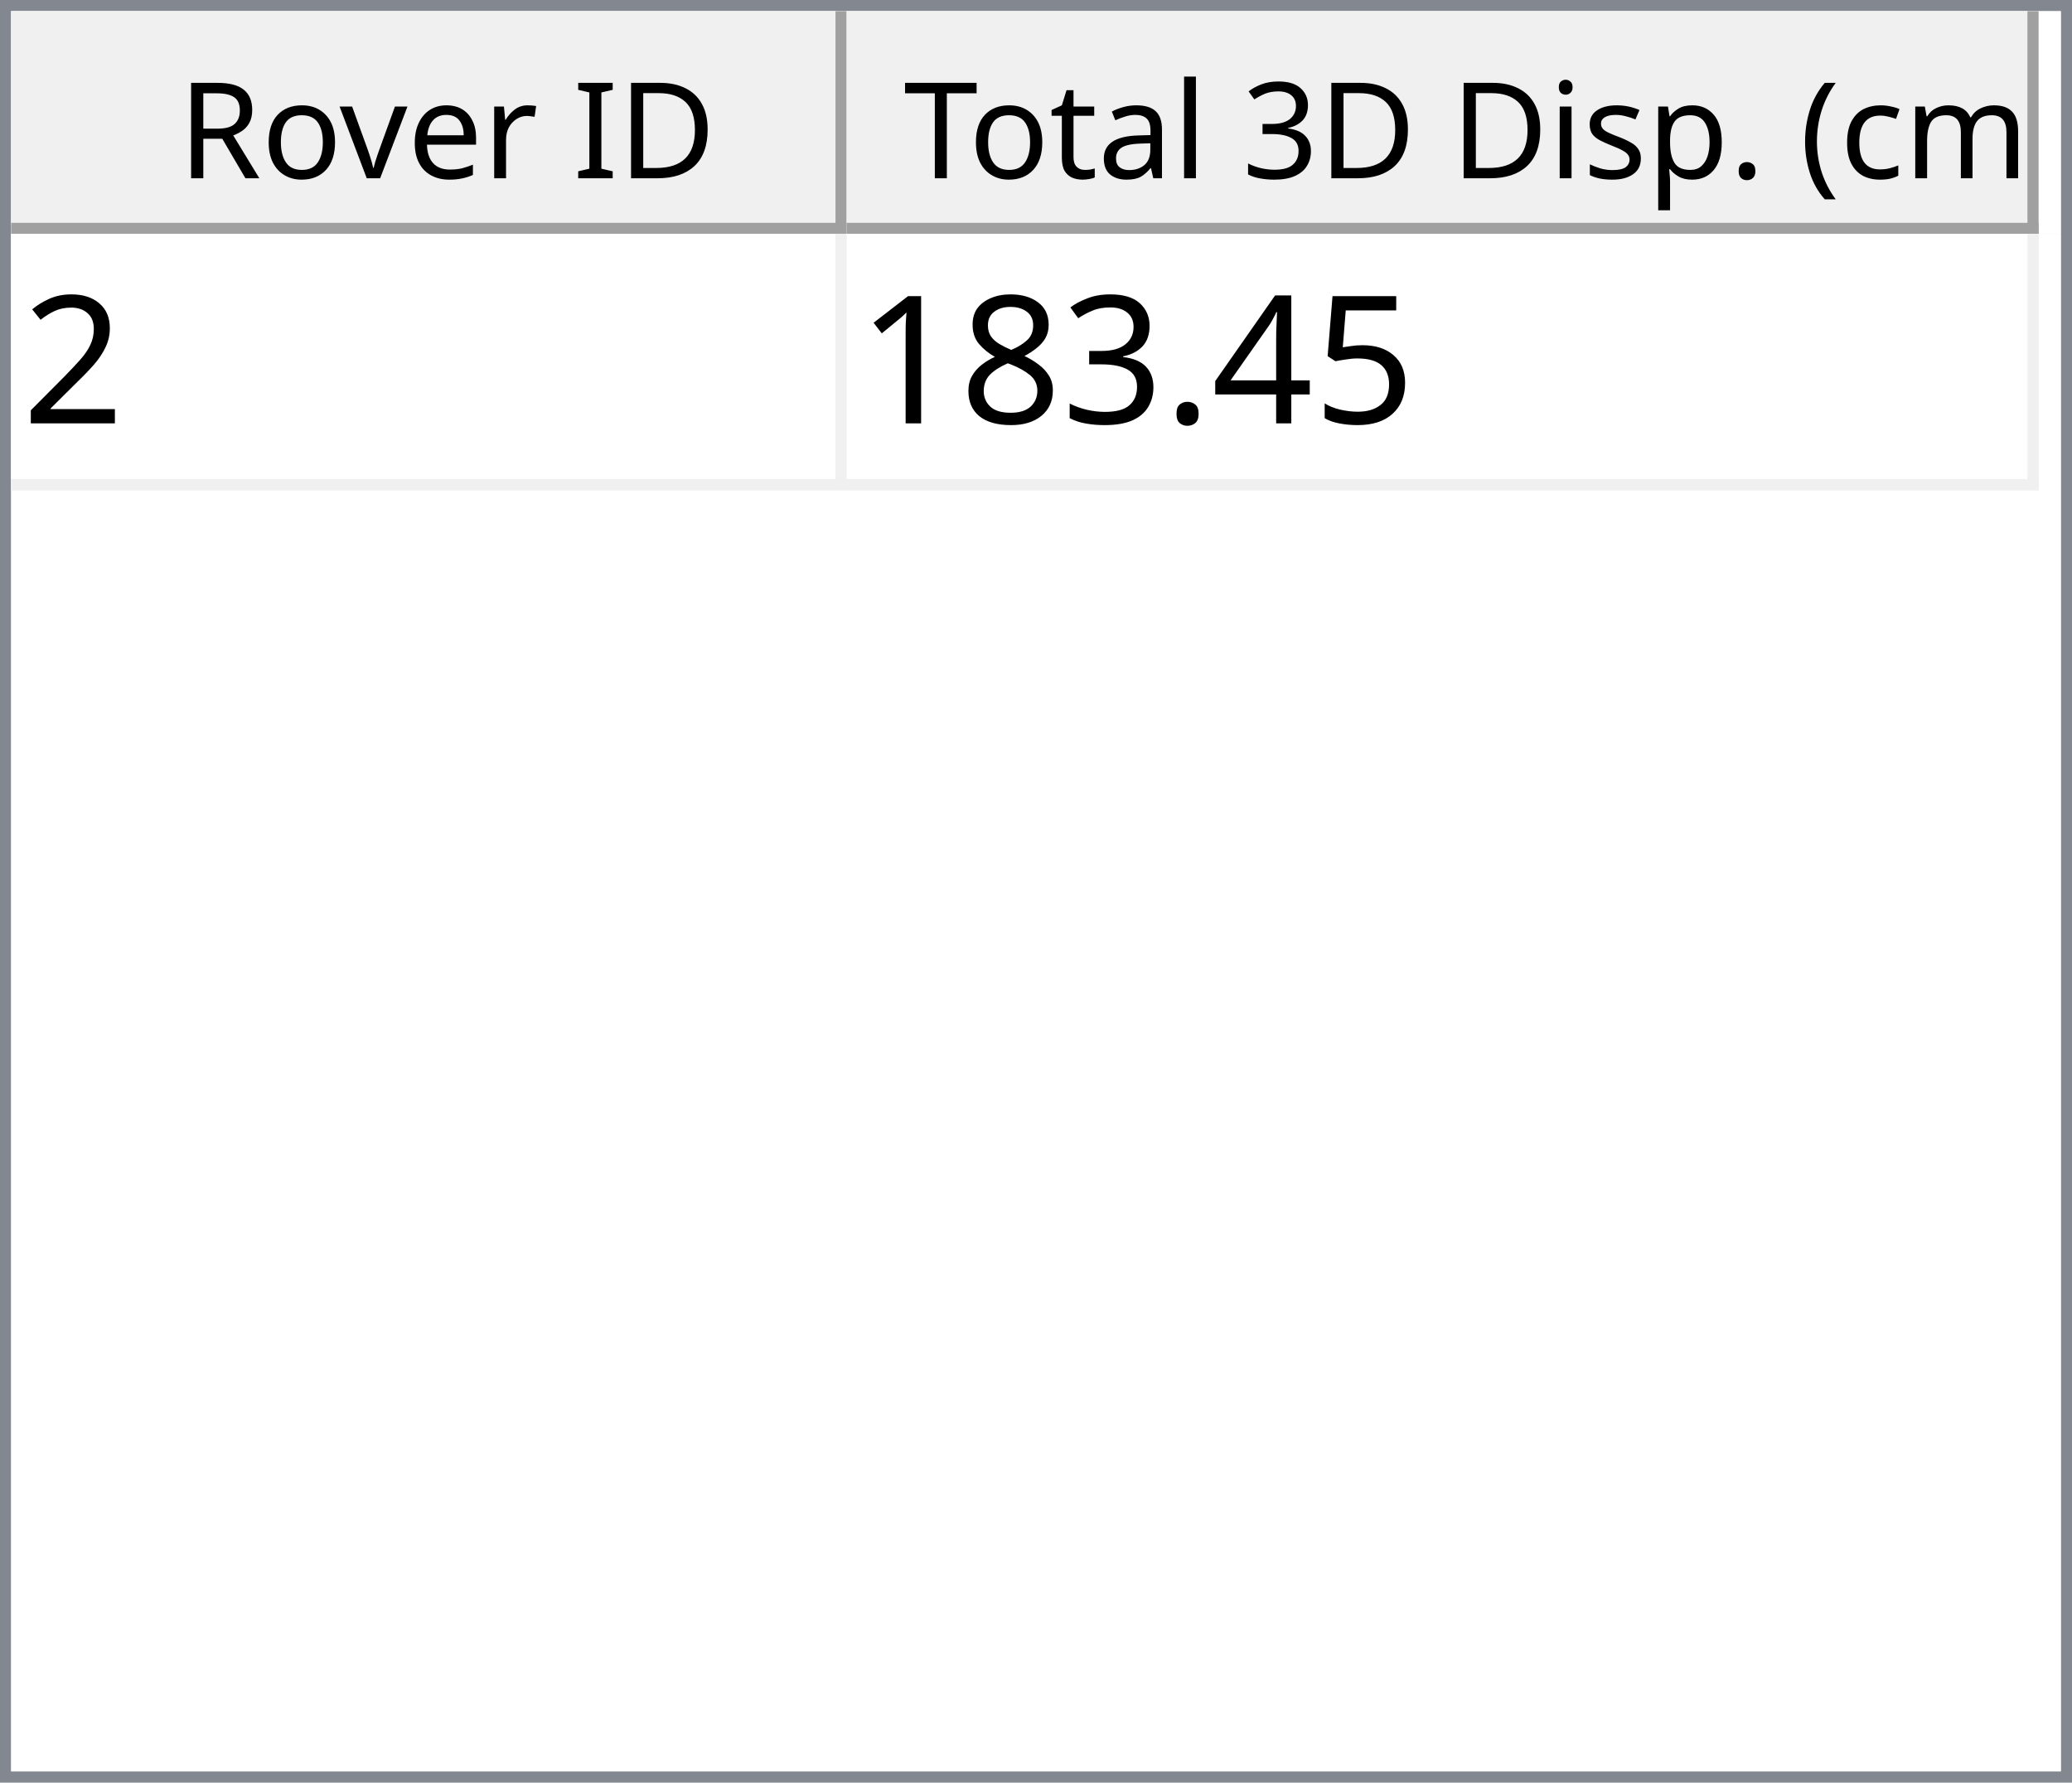
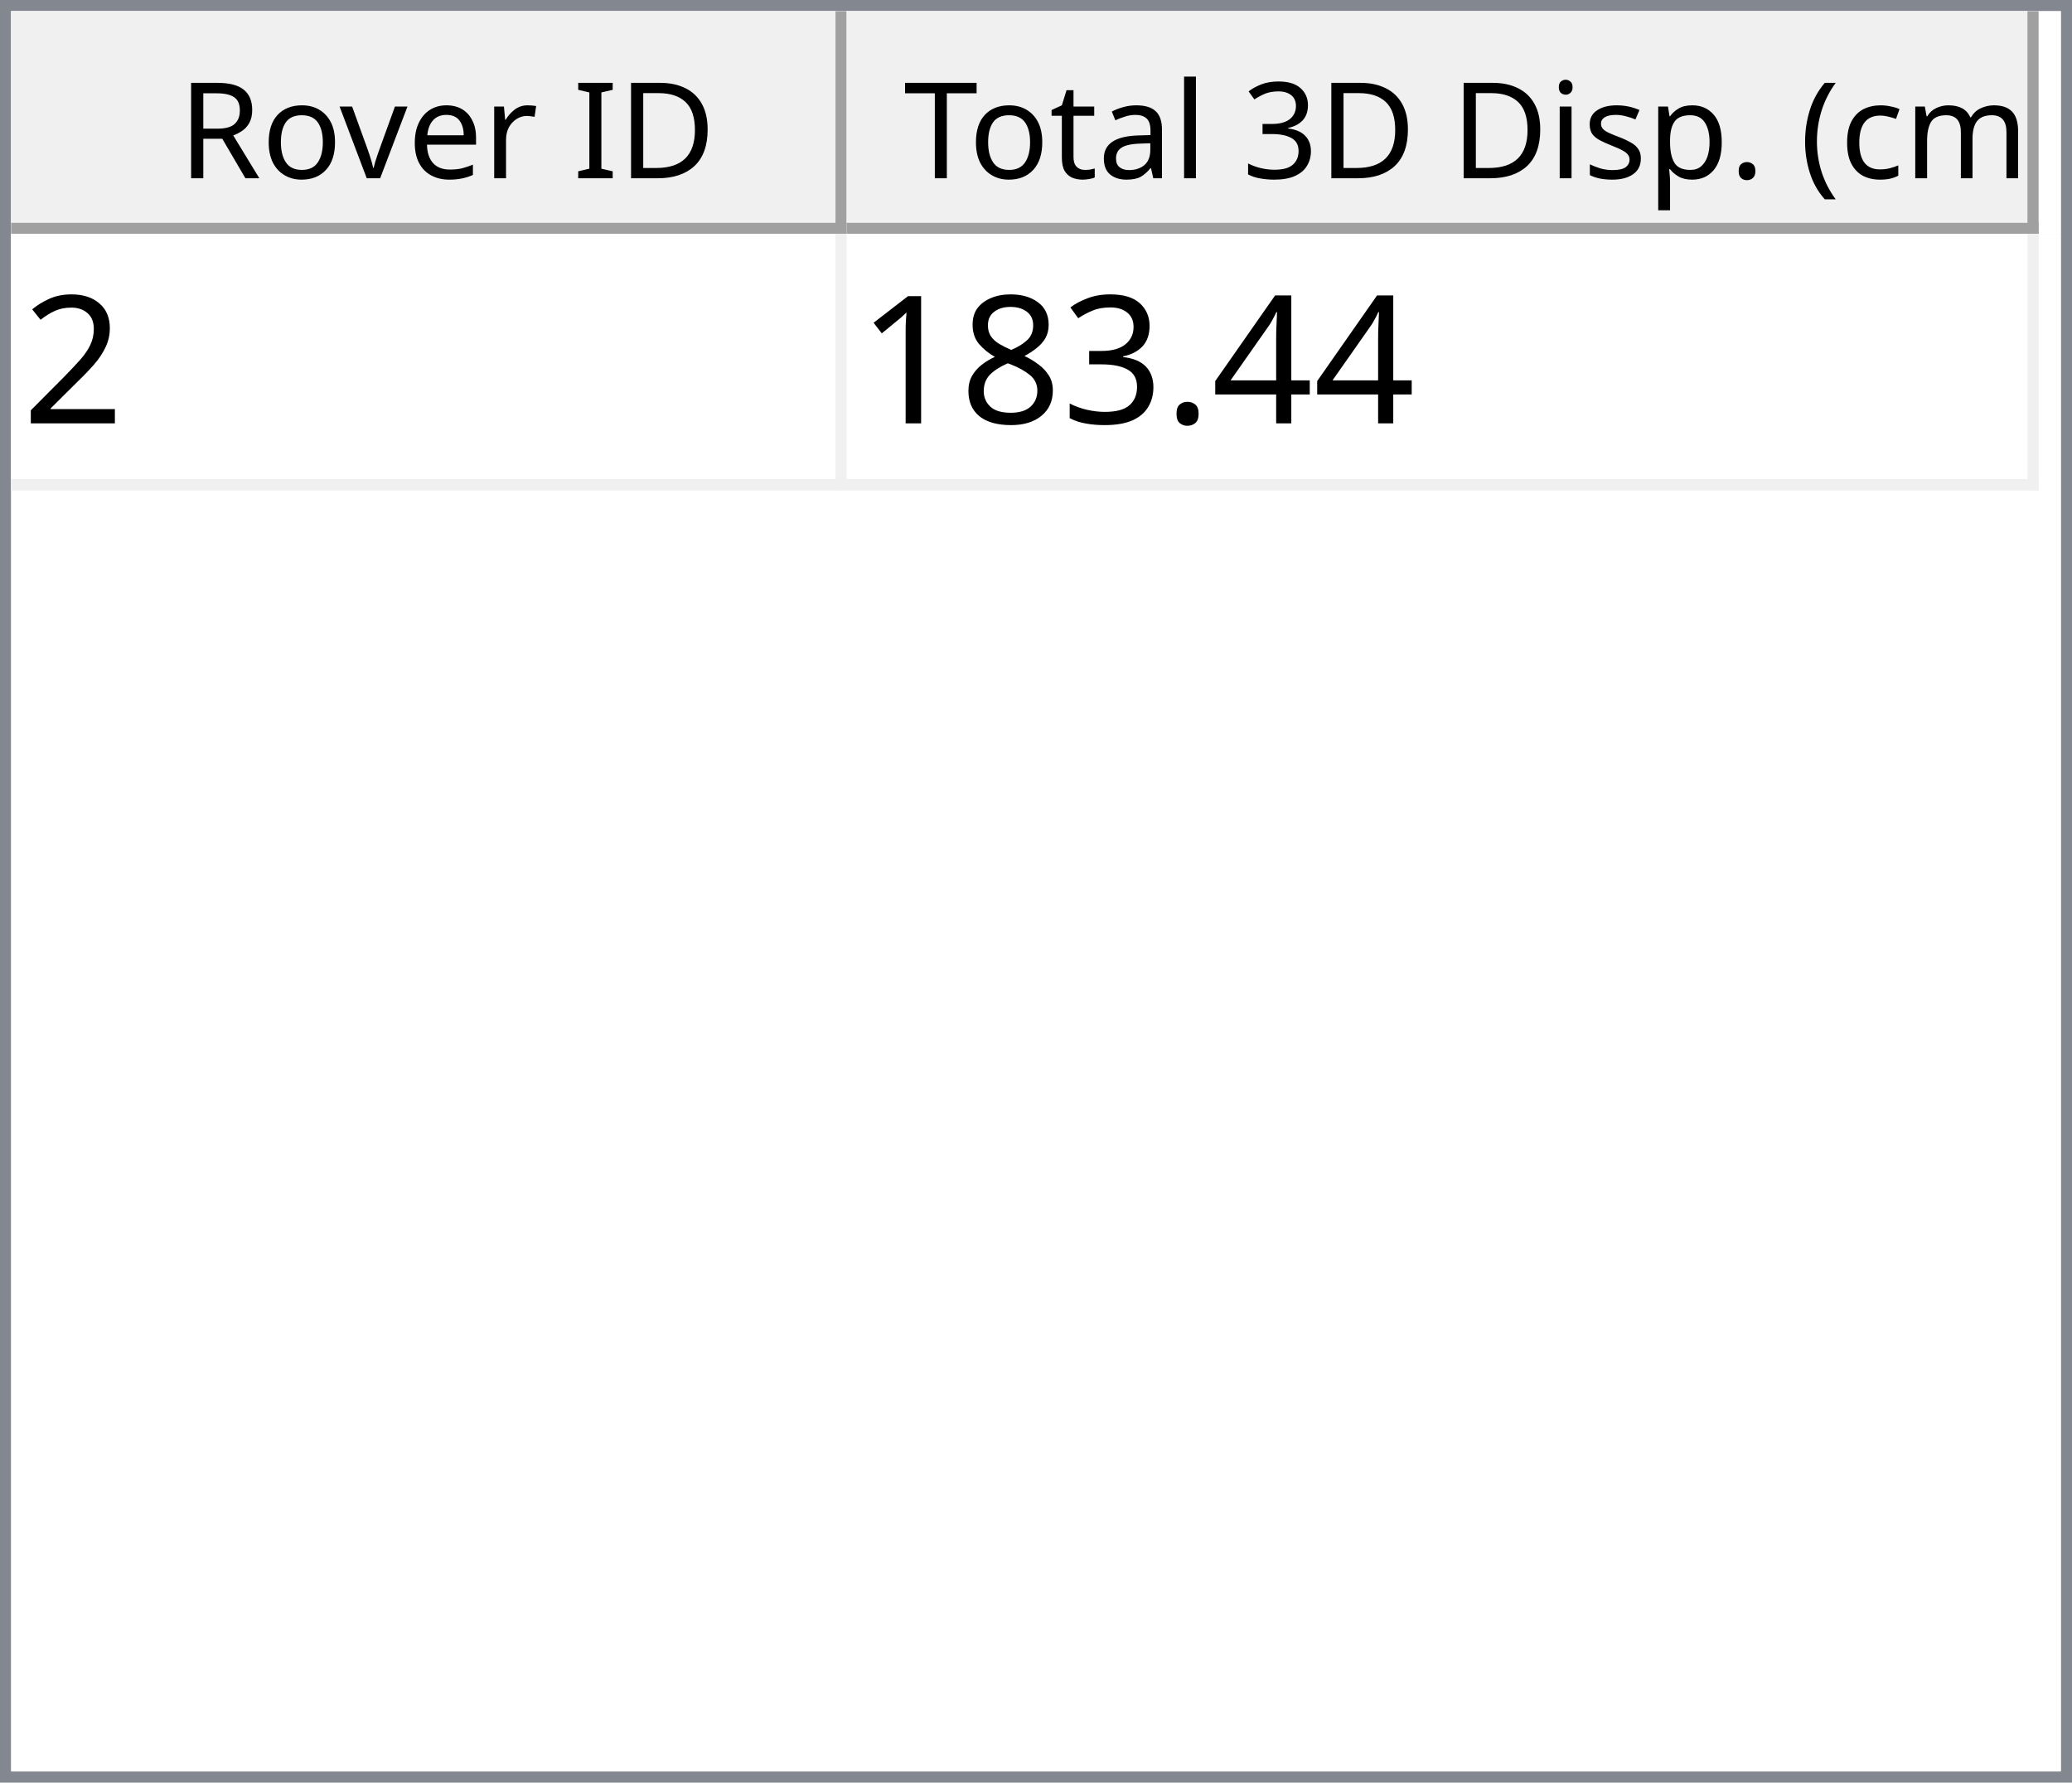
<svg xmlns="http://www.w3.org/2000/svg" style="fill-opacity:1; color-rendering:auto; color-interpolation:auto; text-rendering:auto; stroke:black; stroke-linecap:square; stroke-miterlimit:10; shape-rendering:auto; stroke-opacity:1; fill:black; stroke-dasharray:none; font-weight:normal; stroke-width:1; font-family:'Dialog'; font-style:normal; stroke-linejoin:miter; font-size:12px; stroke-dashoffset:0; image-rendering:auto;" width="186" height="160">
  <defs id="genericDefs" />
  <g>
    <defs id="defs1">
      <clipPath clipPathUnits="userSpaceOnUse" id="clipPath1">
        <path d="M0 0 L186 0 L186 160 L0 160 L0 0 Z" />
      </clipPath>
      <clipPath clipPathUnits="userSpaceOnUse" id="clipPath2">
        <path d="M0 0 L0 160 L186 160 L186 0 Z" />
      </clipPath>
      <clipPath clipPathUnits="userSpaceOnUse" id="clipPath3">
        <path d="M0 0 L0 20 L184 20 L184 0 Z" />
      </clipPath>
      <clipPath clipPathUnits="userSpaceOnUse" id="clipPath4">
        <path d="M0 0 L0 20 L75 20 L75 0 Z" />
      </clipPath>
      <clipPath clipPathUnits="userSpaceOnUse" id="clipPath5">
        <path d="M1 1 L1 19 L74 19 L74 1 Z" />
      </clipPath>
      <clipPath clipPathUnits="userSpaceOnUse" id="clipPath6">
        <path d="M0 0 L0 18 L73 18 L73 0 Z" />
      </clipPath>
      <clipPath clipPathUnits="userSpaceOnUse" id="clipPath7">
        <path d="M-0.5 -0.5 L-0.5 19.5 L74.5 19.5 L74.5 -0.5 Z" />
      </clipPath>
      <clipPath clipPathUnits="userSpaceOnUse" id="clipPath8">
        <path d="M0 0 L0 20 L107 20 L107 0 Z" />
      </clipPath>
      <clipPath clipPathUnits="userSpaceOnUse" id="clipPath9">
        <path d="M1 1 L1 19 L106 19 L106 1 Z" />
      </clipPath>
      <clipPath clipPathUnits="userSpaceOnUse" id="clipPath10">
        <path d="M0 0 L0 18 L105 18 L105 0 Z" />
      </clipPath>
      <clipPath clipPathUnits="userSpaceOnUse" id="clipPath11">
        <path d="M-0.5 -0.5 L-0.5 19.5 L106.5 19.5 L106.5 -0.5 Z" />
      </clipPath>
      <clipPath clipPathUnits="userSpaceOnUse" id="clipPath12">
        <path d="M0 0 L0 138 L184 138 L184 0 Z" />
      </clipPath>
      <clipPath clipPathUnits="userSpaceOnUse" id="clipPath13">
        <path d="M0 0 L0 23 L182 23 L182 0 Z" />
      </clipPath>
      <clipPath clipPathUnits="userSpaceOnUse" id="clipPath14">
        <path d="M-0.5 -0.5 L-0.5 22.5 L181.5 22.5 L181.5 -0.5 Z" />
      </clipPath>
      <clipPath clipPathUnits="userSpaceOnUse" id="clipPath15">
        <path d="M0 0 L0 22 L74 22 L74 0 Z" />
      </clipPath>
      <clipPath clipPathUnits="userSpaceOnUse" id="clipPath16">
        <path d="M0 0 L0 22 L106 22 L106 0 Z" />
      </clipPath>
      <font horiz-adv-x="64.551" id="font1">
        <font-face ascent="107.91" descent="25.098" units-per-em="100" style="font-style:normal; font-family:Segoe UI; font-weight:normal;" />
        <missing-glyph horiz-adv-x="64.551" d="M8.109 0 L8.109 68.266 L56.453 68.266 L56.453 0 L8.109 0 ZM15.328 7.234 L49.219 7.234 L49.219 61.031 L15.328 61.031 L15.328 7.234 Z" />
        <glyph unicode="D" horiz-adv-x="70.117" d="M9.188 0 L9.188 70.016 L28.516 70.016 Q65.531 70.016 65.531 35.891 Q65.531 19.672 55.25 9.836 Q44.969 0 27.734 0 L9.188 0 ZM17.391 62.594 L17.391 7.422 L27.828 7.422 Q41.609 7.422 49.273 14.797 Q56.938 22.172 56.938 35.688 Q56.938 62.594 28.328 62.594 L17.391 62.594 Z" />
        <glyph unicode="I" horiz-adv-x="26.611" d="M17.391 0 L9.188 0 L9.188 70.016 L17.391 70.016 L17.391 0 Z" />
        <glyph unicode=" " horiz-adv-x="27.393" d="" />
        <glyph unicode="r" horiz-adv-x="34.766" d="M34.188 41.891 Q32.078 43.5 28.125 43.5 Q23 43.5 19.555 38.672 Q16.109 33.844 16.109 25.484 L16.109 0 L8.109 0 L8.109 50 L16.109 50 L16.109 39.703 L16.312 39.703 Q18.016 44.969 21.531 47.922 Q25.047 50.875 29.391 50.875 Q32.516 50.875 34.188 50.203 L34.188 41.891 Z" />
        <glyph unicode="e" horiz-adv-x="52.295" d="M48.297 23 L12.984 23 Q13.188 14.656 17.484 10.109 Q21.781 5.562 29.297 5.562 Q37.75 5.562 44.828 11.141 L44.828 3.609 Q38.234 -1.172 27.391 -1.172 Q16.797 -1.172 10.742 5.641 Q4.688 12.453 4.688 24.812 Q4.688 36.469 11.305 43.82 Q17.922 51.172 27.734 51.172 Q37.547 51.172 42.922 44.828 Q48.297 38.484 48.297 27.203 L48.297 23 ZM40.094 29.781 Q40.047 36.719 36.75 40.578 Q33.453 44.438 27.594 44.438 Q21.922 44.438 17.969 40.383 Q14.016 36.328 13.094 29.781 L40.094 29.781 Z" />
        <glyph unicode="v" horiz-adv-x="47.9" d="M47.406 50 L27.484 0 L19.625 0 L0.688 50 L9.469 50 L22.172 13.672 Q23.578 9.672 23.922 6.688 L24.125 6.688 Q24.609 10.453 25.688 13.484 L38.969 50 L47.406 50 Z" />
        <glyph unicode="o" horiz-adv-x="58.594" d="M29 -1.172 Q17.922 -1.172 11.305 5.836 Q4.688 12.844 4.688 24.422 Q4.688 37.016 11.57 44.094 Q18.453 51.172 30.172 51.172 Q41.359 51.172 47.633 44.289 Q53.906 37.406 53.906 25.203 Q53.906 13.234 47.141 6.031 Q40.375 -1.172 29 -1.172 ZM29.594 44.438 Q21.875 44.438 17.383 39.188 Q12.891 33.938 12.891 24.703 Q12.891 15.828 17.43 10.695 Q21.969 5.562 29.594 5.562 Q37.359 5.562 41.531 10.594 Q45.703 15.625 45.703 24.906 Q45.703 34.281 41.531 39.359 Q37.359 44.438 29.594 44.438 Z" />
        <glyph unicode="R" horiz-adv-x="59.814" d="M59.375 0 L49.609 0 L37.891 19.625 Q36.281 22.359 34.766 24.289 Q33.25 26.219 31.664 27.438 Q30.078 28.656 28.25 29.219 Q26.422 29.781 24.125 29.781 L17.391 29.781 L17.391 0 L9.188 0 L9.188 70.016 L30.078 70.016 Q34.672 70.016 38.555 68.867 Q42.438 67.719 45.289 65.375 Q48.141 63.031 49.758 59.547 Q51.375 56.062 51.375 51.375 Q51.375 47.703 50.273 44.656 Q49.172 41.609 47.148 39.211 Q45.125 36.812 42.266 35.133 Q39.406 33.453 35.844 32.516 L35.844 32.328 Q37.594 31.547 38.891 30.547 Q40.188 29.547 41.359 28.18 Q42.531 26.812 43.68 25.078 Q44.828 23.344 46.234 21.047 L59.375 0 ZM17.391 62.594 L17.391 37.203 L28.516 37.203 Q31.594 37.203 34.203 38.133 Q36.812 39.062 38.719 40.797 Q40.625 42.531 41.703 45.047 Q42.781 47.562 42.781 50.688 Q42.781 56.297 39.141 59.445 Q35.5 62.594 28.609 62.594 L17.391 62.594 Z" />
        <glyph unicode=")" horiz-adv-x="30.176" d="M8.297 -15.922 L1.172 -15.922 Q16.406 2.344 16.406 26.812 Q16.406 51.469 1.078 70.016 L8.297 70.016 Q23.531 52.156 23.531 26.703 Q23.531 1.375 8.297 -15.922 Z" />
        <glyph unicode="m" horiz-adv-x="86.133" d="M79.109 0 L71.094 0 L71.094 28.719 Q71.094 37.016 68.531 40.727 Q65.969 44.438 59.906 44.438 Q54.781 44.438 51.195 39.75 Q47.609 35.062 47.609 28.516 L47.609 0 L39.594 0 L39.594 29.688 Q39.594 44.438 28.219 44.438 Q22.953 44.438 19.531 40.016 Q16.109 35.594 16.109 28.516 L16.109 0 L8.109 0 L8.109 50 L16.109 50 L16.109 42.094 L16.312 42.094 Q21.625 51.172 31.844 51.172 Q36.969 51.172 40.773 48.312 Q44.578 45.453 46 40.828 Q51.562 51.172 62.594 51.172 Q79.109 51.172 79.109 30.812 L79.109 0 Z" />
        <glyph unicode="c" horiz-adv-x="46.191" d="M42.188 2.297 Q36.422 -1.172 28.516 -1.172 Q17.828 -1.172 11.258 5.789 Q4.688 12.75 4.688 23.828 Q4.688 36.188 11.766 43.68 Q18.844 51.172 30.672 51.172 Q37.25 51.172 42.281 48.734 L42.281 40.531 Q36.719 44.438 30.375 44.438 Q22.703 44.438 17.797 38.945 Q12.891 33.453 12.891 24.516 Q12.891 15.719 17.508 10.641 Q22.125 5.562 29.891 5.562 Q36.422 5.562 42.188 9.906 L42.188 2.297 Z" />
        <glyph unicode="(" horiz-adv-x="30.176" d="M29.109 -15.922 L21.969 -15.922 Q6.844 1.375 6.844 26.703 Q6.844 52.156 21.969 70.016 L29.203 70.016 Q13.875 51.469 13.875 26.812 Q13.875 2.344 29.109 -15.922 Z" />
        <glyph unicode="." horiz-adv-x="21.68" d="M10.891 -1.078 Q8.641 -1.078 7.055 0.539 Q5.469 2.156 5.469 4.391 Q5.469 6.641 7.055 8.273 Q8.641 9.906 10.891 9.906 Q13.188 9.906 14.797 8.273 Q16.406 6.641 16.406 4.391 Q16.406 2.156 14.797 0.539 Q13.188 -1.078 10.891 -1.078 Z" />
        <glyph unicode="p" horiz-adv-x="58.789" d="M16.312 7.234 L16.109 7.234 L16.109 -23 L8.109 -23 L8.109 50 L16.109 50 L16.109 41.219 L16.312 41.219 Q22.219 51.172 33.594 51.172 Q43.266 51.172 48.688 44.461 Q54.109 37.75 54.109 26.469 Q54.109 13.922 48 6.375 Q41.891 -1.172 31.297 -1.172 Q21.578 -1.172 16.312 7.234 ZM16.109 27.391 L16.109 20.406 Q16.109 14.203 20.141 9.883 Q24.172 5.562 30.375 5.562 Q37.641 5.562 41.773 11.133 Q45.906 16.703 45.906 26.609 Q45.906 34.969 42.047 39.703 Q38.188 44.438 31.594 44.438 Q24.609 44.438 20.359 39.578 Q16.109 34.719 16.109 27.391 Z" />
        <glyph unicode="s" horiz-adv-x="42.432" d="M5.078 1.812 L5.078 10.406 Q11.625 5.562 19.484 5.562 Q30.031 5.562 30.031 12.594 Q30.031 14.594 29.125 15.992 Q28.219 17.391 26.68 18.461 Q25.141 19.531 23.07 20.383 Q21 21.234 18.609 22.172 Q15.281 23.484 12.766 24.828 Q10.25 26.172 8.57 27.859 Q6.891 29.547 6.031 31.695 Q5.172 33.844 5.172 36.719 Q5.172 40.234 6.789 42.945 Q8.406 45.656 11.086 47.484 Q13.766 49.312 17.211 50.242 Q20.656 51.172 24.312 51.172 Q30.812 51.172 35.938 48.922 L35.938 40.828 Q30.422 44.438 23.25 44.438 Q21 44.438 19.195 43.922 Q17.391 43.406 16.094 42.477 Q14.797 41.547 14.086 40.258 Q13.375 38.969 13.375 37.406 Q13.375 35.453 14.086 34.133 Q14.797 32.812 16.164 31.789 Q17.531 30.766 19.484 29.938 Q21.438 29.109 23.922 28.125 Q27.25 26.859 29.883 25.516 Q32.516 24.172 34.375 22.484 Q36.234 20.797 37.234 18.602 Q38.234 16.406 38.234 13.375 Q38.234 9.672 36.602 6.938 Q34.969 4.203 32.234 2.398 Q29.5 0.594 25.93 -0.289 Q22.359 -1.172 18.453 -1.172 Q10.75 -1.172 5.078 1.812 Z" />
        <glyph unicode="i" horiz-adv-x="24.219" d="M12.203 62.703 Q10.062 62.703 8.547 64.164 Q7.031 65.625 7.031 67.875 Q7.031 70.125 8.547 71.609 Q10.062 73.094 12.203 73.094 Q14.406 73.094 15.945 71.609 Q17.484 70.125 17.484 67.875 Q17.484 65.719 15.945 64.211 Q14.406 62.703 12.203 62.703 ZM16.109 0 L8.109 0 L8.109 50 L16.109 50 L16.109 0 Z" />
        <glyph unicode="3" horiz-adv-x="53.906" d="M46.531 19.828 Q46.531 15.094 44.75 11.211 Q42.969 7.328 39.719 4.57 Q36.469 1.812 31.93 0.297 Q27.391 -1.219 21.922 -1.219 Q11.922 -1.219 6 2.594 L6 11.188 Q13.094 5.609 22.219 5.609 Q25.875 5.609 28.828 6.539 Q31.781 7.469 33.906 9.227 Q36.031 10.984 37.18 13.477 Q38.328 15.969 38.328 19.094 Q38.328 32.812 18.797 32.812 L12.984 32.812 L12.984 39.594 L18.5 39.594 Q35.797 39.594 35.797 52.484 Q35.797 64.406 22.609 64.406 Q15.188 64.406 8.688 59.422 L8.688 67.188 Q15.375 71.188 24.609 71.188 Q29 71.188 32.57 69.969 Q36.141 68.75 38.68 66.555 Q41.219 64.359 42.609 61.281 Q44 58.203 44 54.5 Q44 40.672 30.031 36.719 L30.031 36.531 Q33.594 36.141 36.625 34.797 Q39.656 33.453 41.852 31.305 Q44.047 29.156 45.289 26.25 Q46.531 23.344 46.531 19.828 Z" />
        <glyph unicode="l" horiz-adv-x="24.219" d="M16.109 0 L8.109 0 L8.109 74.031 L16.109 74.031 L16.109 0 Z" />
        <glyph unicode="a" horiz-adv-x="50.879" d="M43.891 0 L35.891 0 L35.891 7.812 L35.688 7.812 Q30.469 -1.172 20.312 -1.172 Q12.844 -1.172 8.617 2.781 Q4.391 6.734 4.391 13.281 Q4.391 27.297 20.906 29.594 L35.891 31.688 Q35.891 44.438 25.594 44.438 Q16.547 44.438 9.281 38.281 L9.281 46.484 Q16.656 51.172 26.266 51.172 Q43.891 51.172 43.891 32.516 L43.891 0 ZM35.891 25.297 L23.828 23.641 Q18.266 22.859 15.43 20.875 Q12.594 18.891 12.594 13.875 Q12.594 10.203 15.211 7.883 Q17.828 5.562 22.172 5.562 Q28.125 5.562 32.008 9.742 Q35.891 13.922 35.891 20.312 L35.891 25.297 Z" />
        <glyph unicode="t" horiz-adv-x="33.887" d="M31.297 0.484 Q28.469 -1.078 23.828 -1.078 Q10.688 -1.078 10.688 13.578 L10.688 43.172 L2.094 43.172 L2.094 50 L10.688 50 L10.688 62.203 L18.703 64.797 L18.703 50 L31.297 50 L31.297 43.172 L18.703 43.172 L18.703 14.984 Q18.703 9.969 20.414 7.82 Q22.125 5.672 26.078 5.672 Q29.109 5.672 31.297 7.328 L31.297 0.484 Z" />
        <glyph unicode="T" horiz-adv-x="52.393" d="M50.594 62.594 L30.375 62.594 L30.375 0 L22.172 0 L22.172 62.594 L2 62.594 L2 70.016 L50.594 70.016 L50.594 62.594 Z" />
      </font>
      <font horiz-adv-x="75.0" id="font2">
        <font-face ascent="100.537" descent="21.973" units-per-em="100" style="font-style:normal; font-family:sans-serif; font-weight:normal;" />
        <missing-glyph horiz-adv-x="75.0" d="M12.5 0 L12.5 62.5 L62.5 62.5 L62.5 0 L12.5 0 ZM14.062 1.562 L60.938 1.562 L60.938 60.938 L14.062 60.938 L14.062 1.562 Z" />
        <glyph unicode="2" horiz-adv-x="55.615" d="M50.344 8.453 L50.344 0 L3.031 0 Q2.938 3.172 4.047 6.109 Q5.859 10.938 9.836 15.625 Q13.812 20.312 21.344 26.469 Q33.016 36.031 37.117 41.625 Q41.219 47.219 41.219 52.203 Q41.219 57.422 37.477 61.008 Q33.734 64.594 27.734 64.594 Q21.391 64.594 17.578 60.789 Q13.766 56.984 13.719 50.25 L4.688 51.172 Q5.609 61.281 11.664 66.578 Q17.719 71.875 27.938 71.875 Q38.234 71.875 44.242 66.164 Q50.25 60.453 50.25 52 Q50.25 47.703 48.492 43.555 Q46.734 39.406 42.656 34.812 Q38.578 30.219 29.109 22.219 Q21.188 15.578 18.945 13.211 Q16.703 10.844 15.234 8.453 L50.344 8.453 Z" />
-         <glyph unicode="5" horiz-adv-x="55.615" d="M4.156 18.75 L13.375 19.531 Q14.406 12.797 18.141 9.398 Q21.875 6 27.156 6 Q33.5 6 37.891 10.789 Q42.281 15.578 42.281 23.484 Q42.281 31 38.062 35.352 Q33.844 39.703 27 39.703 Q22.75 39.703 19.336 37.773 Q15.922 35.844 13.969 32.766 L5.719 33.844 L12.641 70.609 L48.25 70.609 L48.25 62.203 L19.672 62.203 L15.828 42.969 Q22.266 47.469 29.344 47.469 Q38.719 47.469 45.164 40.969 Q51.609 34.469 51.609 24.266 Q51.609 14.547 45.953 7.469 Q39.062 -1.219 27.156 -1.219 Q17.391 -1.219 11.211 4.25 Q5.031 9.719 4.156 18.75 Z" />
        <glyph unicode="4" horiz-adv-x="55.615" d="M32.328 0 L32.328 17.141 L1.266 17.141 L1.266 25.203 L33.938 71.578 L41.109 71.578 L41.109 25.203 L50.781 25.203 L50.781 17.141 L41.109 17.141 L41.109 0 L32.328 0 ZM32.328 25.203 L32.328 57.469 L9.906 25.203 L32.328 25.203 Z" />
        <glyph unicode="." horiz-adv-x="27.783" d="M9.078 0 L9.078 10.016 L19.094 10.016 L19.094 0 L9.078 0 Z" />
        <glyph unicode="3" horiz-adv-x="55.615" d="M4.203 18.891 L12.984 20.062 Q14.5 12.594 18.141 9.297 Q21.781 6 27 6 Q33.203 6 37.477 10.297 Q41.75 14.594 41.75 20.953 Q41.75 27 37.797 30.93 Q33.844 34.859 27.734 34.859 Q25.25 34.859 21.531 33.891 L22.516 41.609 Q23.391 41.5 23.922 41.5 Q29.547 41.5 34.039 44.43 Q38.531 47.359 38.531 53.469 Q38.531 58.297 35.258 61.477 Q31.984 64.656 26.812 64.656 Q21.688 64.656 18.266 61.43 Q14.844 58.203 13.875 51.766 L5.078 53.328 Q6.688 62.156 12.398 67.016 Q18.109 71.875 26.609 71.875 Q32.469 71.875 37.398 69.359 Q42.328 66.844 44.945 62.5 Q47.562 58.156 47.562 53.266 Q47.562 48.641 45.07 44.828 Q42.578 41.016 37.703 38.766 Q44.047 37.312 47.562 32.695 Q51.078 28.078 51.078 21.141 Q51.078 11.766 44.242 5.25 Q37.406 -1.266 26.953 -1.266 Q17.531 -1.266 11.305 4.352 Q5.078 9.969 4.203 18.891 Z" />
        <glyph unicode="8" horiz-adv-x="55.615" d="M17.672 38.812 Q12.203 40.828 9.57 44.539 Q6.938 48.25 6.938 53.422 Q6.938 61.234 12.555 66.555 Q18.172 71.875 27.484 71.875 Q36.859 71.875 42.578 66.43 Q48.297 60.984 48.297 53.172 Q48.297 48.188 45.68 44.508 Q43.062 40.828 37.75 38.812 Q44.344 36.672 47.781 31.883 Q51.219 27.094 51.219 20.453 Q51.219 11.281 44.727 5.031 Q38.234 -1.219 27.641 -1.219 Q17.047 -1.219 10.547 5.055 Q4.047 11.328 4.047 20.703 Q4.047 27.688 7.594 32.398 Q11.141 37.109 17.672 38.812 ZM15.922 53.719 Q15.922 48.641 19.195 45.414 Q22.469 42.188 27.688 42.188 Q32.766 42.188 36.016 45.383 Q39.266 48.578 39.266 53.219 Q39.266 58.062 35.914 61.359 Q32.562 64.656 27.594 64.656 Q22.562 64.656 19.242 61.43 Q15.922 58.203 15.922 53.719 ZM13.094 20.656 Q13.094 16.891 14.875 13.375 Q16.656 9.859 20.172 7.93 Q23.688 6 27.734 6 Q34.031 6 38.133 10.055 Q42.234 14.109 42.234 20.359 Q42.234 26.703 38.016 30.859 Q33.797 35.016 27.438 35.016 Q21.234 35.016 17.164 30.914 Q13.094 26.812 13.094 20.656 Z" />
        <glyph unicode="1" horiz-adv-x="55.615" d="M37.25 0 L28.469 0 L28.469 56 Q25.297 52.984 20.141 49.953 Q14.984 46.922 10.891 45.406 L10.891 53.906 Q18.266 57.375 23.781 62.305 Q29.297 67.234 31.594 71.875 L37.25 71.875 L37.25 0 Z" />
      </font>
    </defs>
    <g style="fill:white; stroke:white;">
      <rect x="0" y="0" width="186" style="clip-path:url(#clipPath1); stroke:none;" height="160" />
    </g>
    <g style="fill:white; text-rendering:optimizeSpeed; color-rendering:optimizeSpeed; image-rendering:optimizeSpeed; shape-rendering:crispEdges; stroke:white; color-interpolation:sRGB;">
      <rect x="0" width="186" height="160" y="0" style="stroke:none;" />
      <path style="stroke:none;" d="M0 160 L186 160 L186 0 L0 0 Z" />
    </g>
    <g style="fill:rgb(240,240,240); font-family:'Segoe UI'; stroke:rgb(240,240,240);">
      <rect x="0" y="0" width="186" style="clip-path:url(#clipPath2); stroke:none;" height="160" />
    </g>
    <g style="fill:rgb(130,135,144); font-family:'Segoe UI'; stroke:rgb(130,135,144);">
      <path d="M0 0 L186 0 L186 160 L0 160 L0 0 ZM1 1 L185 1 L185 159 L1 159 L1 1 Z" style="fill-rule:evenodd; clip-path:url(#clipPath2); stroke:none;" />
    </g>
    <g style="fill:white; font-family:'Segoe UI'; stroke:white;" transform="translate(1,1)">
      <rect x="0" y="0" width="184" style="clip-path:url(#clipPath3); stroke:none;" height="20" />
    </g>
    <g style="fill:rgb(240,240,240); font-family:'Segoe UI'; stroke:rgb(240,240,240);" transform="translate(1,1)">
      <rect x="0" y="0" width="75" style="clip-path:url(#clipPath4); stroke:none;" height="20" />
    </g>
    <g style="font-family:'Segoe UI';" transform="translate(2,2)">
      <text x="14" xml:space="preserve" y="14" style="clip-path:url(#clipPath6); stroke:none;">Rover ID</text>
    </g>
    <g style="fill:rgb(160,160,160); font-family:'Segoe UI'; stroke:rgb(160,160,160); stroke-linejoin:bevel;" transform="translate(1.5,1.5)">
      <line x1="74" x2="74" y1="0" style="fill:none; clip-path:url(#clipPath7);" y2="19" />
    </g>
    <g style="fill:rgb(160,160,160); font-family:'Segoe UI'; stroke:rgb(160,160,160); stroke-linejoin:bevel;" transform="matrix(1,0,0,1,1,1) translate(0.5,0.5)">
      <line x1="0" x2="74" y1="19" style="fill:none; clip-path:url(#clipPath7);" y2="19" />
    </g>
    <g style="fill:rgb(240,240,240); font-family:'Segoe UI'; stroke:rgb(240,240,240);" transform="translate(76,1)">
      <rect x="0" y="0" width="107" style="clip-path:url(#clipPath8); stroke:none;" height="20" />
    </g>
    <g style="font-family:'Segoe UI';" transform="translate(77,2)">
      <text x="1" xml:space="preserve" y="14" style="clip-path:url(#clipPath10); stroke:none;"> Total 3D Disp. (cm)</text>
    </g>
    <g style="fill:rgb(160,160,160); font-family:'Segoe UI'; stroke:rgb(160,160,160); stroke-linejoin:bevel;" transform="translate(76.5,1.5)">
      <line x1="106" x2="106" y1="0" style="fill:none; clip-path:url(#clipPath11);" y2="19" />
    </g>
    <g style="fill:rgb(160,160,160); font-family:'Segoe UI'; stroke:rgb(160,160,160); stroke-linejoin:bevel;" transform="matrix(1,0,0,1,76,1) translate(0.5,0.5)">
      <line x1="0" x2="106" y1="19" style="fill:none; clip-path:url(#clipPath11);" y2="19" />
    </g>
    <g style="fill:white; font-family:'Segoe UI'; stroke:white;" transform="translate(1,21)">
      <rect x="0" y="0" width="184" style="clip-path:url(#clipPath12); stroke:none;" height="138" />
    </g>
    <g style="fill:rgb(240,240,240); font-size:16px; font-family:sans-serif; stroke:rgb(240,240,240);" transform="translate(1,21)">
      <rect x="0" y="0" width="182" style="clip-path:url(#clipPath13); stroke:none;" height="23" />
      <line transform="translate(0.5,0.5)" x1="0" x2="181" y1="22" style="clip-path:url(#clipPath14); fill:none; stroke-linejoin:bevel;" y2="22" />
    </g>
    <g transform="matrix(1,0,0,1,1,21) translate(0.5,0.5)" style="fill:rgb(240,240,240); font-size:16px; font-family:sans-serif; stroke:rgb(240,240,240); stroke-linejoin:bevel;">
      <line x1="74" x2="74" y1="0" style="fill:none; clip-path:url(#clipPath14);" y2="22" />
    </g>
    <g transform="matrix(1,0,0,1,1,21) translate(0.5,0.5)" style="fill:rgb(240,240,240); font-size:16px; font-family:sans-serif; stroke:rgb(240,240,240); stroke-linejoin:bevel;">
      <line x1="181" x2="181" y1="0" style="fill:none; clip-path:url(#clipPath14);" y2="22" />
    </g>
    <g style="fill:white; font-size:16px; font-family:sans-serif; stroke:white;" transform="matrix(1,0,0,1,1,21)">
      <rect x="0" y="0" width="74" style="clip-path:url(#clipPath15); stroke:none;" height="22" />
      <text x="1" y="17" style="fill:black; clip-path:url(#clipPath15); stroke:none;" xml:space="preserve">2</text>
    </g>
    <g style="fill:white; font-size:16px; font-family:sans-serif; stroke:white;" transform="matrix(1,0,0,1,1,21) translate(75,0)">
      <rect x="0" y="0" width="106" style="clip-path:url(#clipPath16); stroke:none;" height="22" />
-       <text x="1" y="17" style="fill:black; clip-path:url(#clipPath16); stroke:none;" xml:space="preserve">183.45</text>
+       <text x="1" y="17" style="fill:black; clip-path:url(#clipPath16); stroke:none;" xml:space="preserve">183.44</text>
    </g>
  </g>
</svg>
